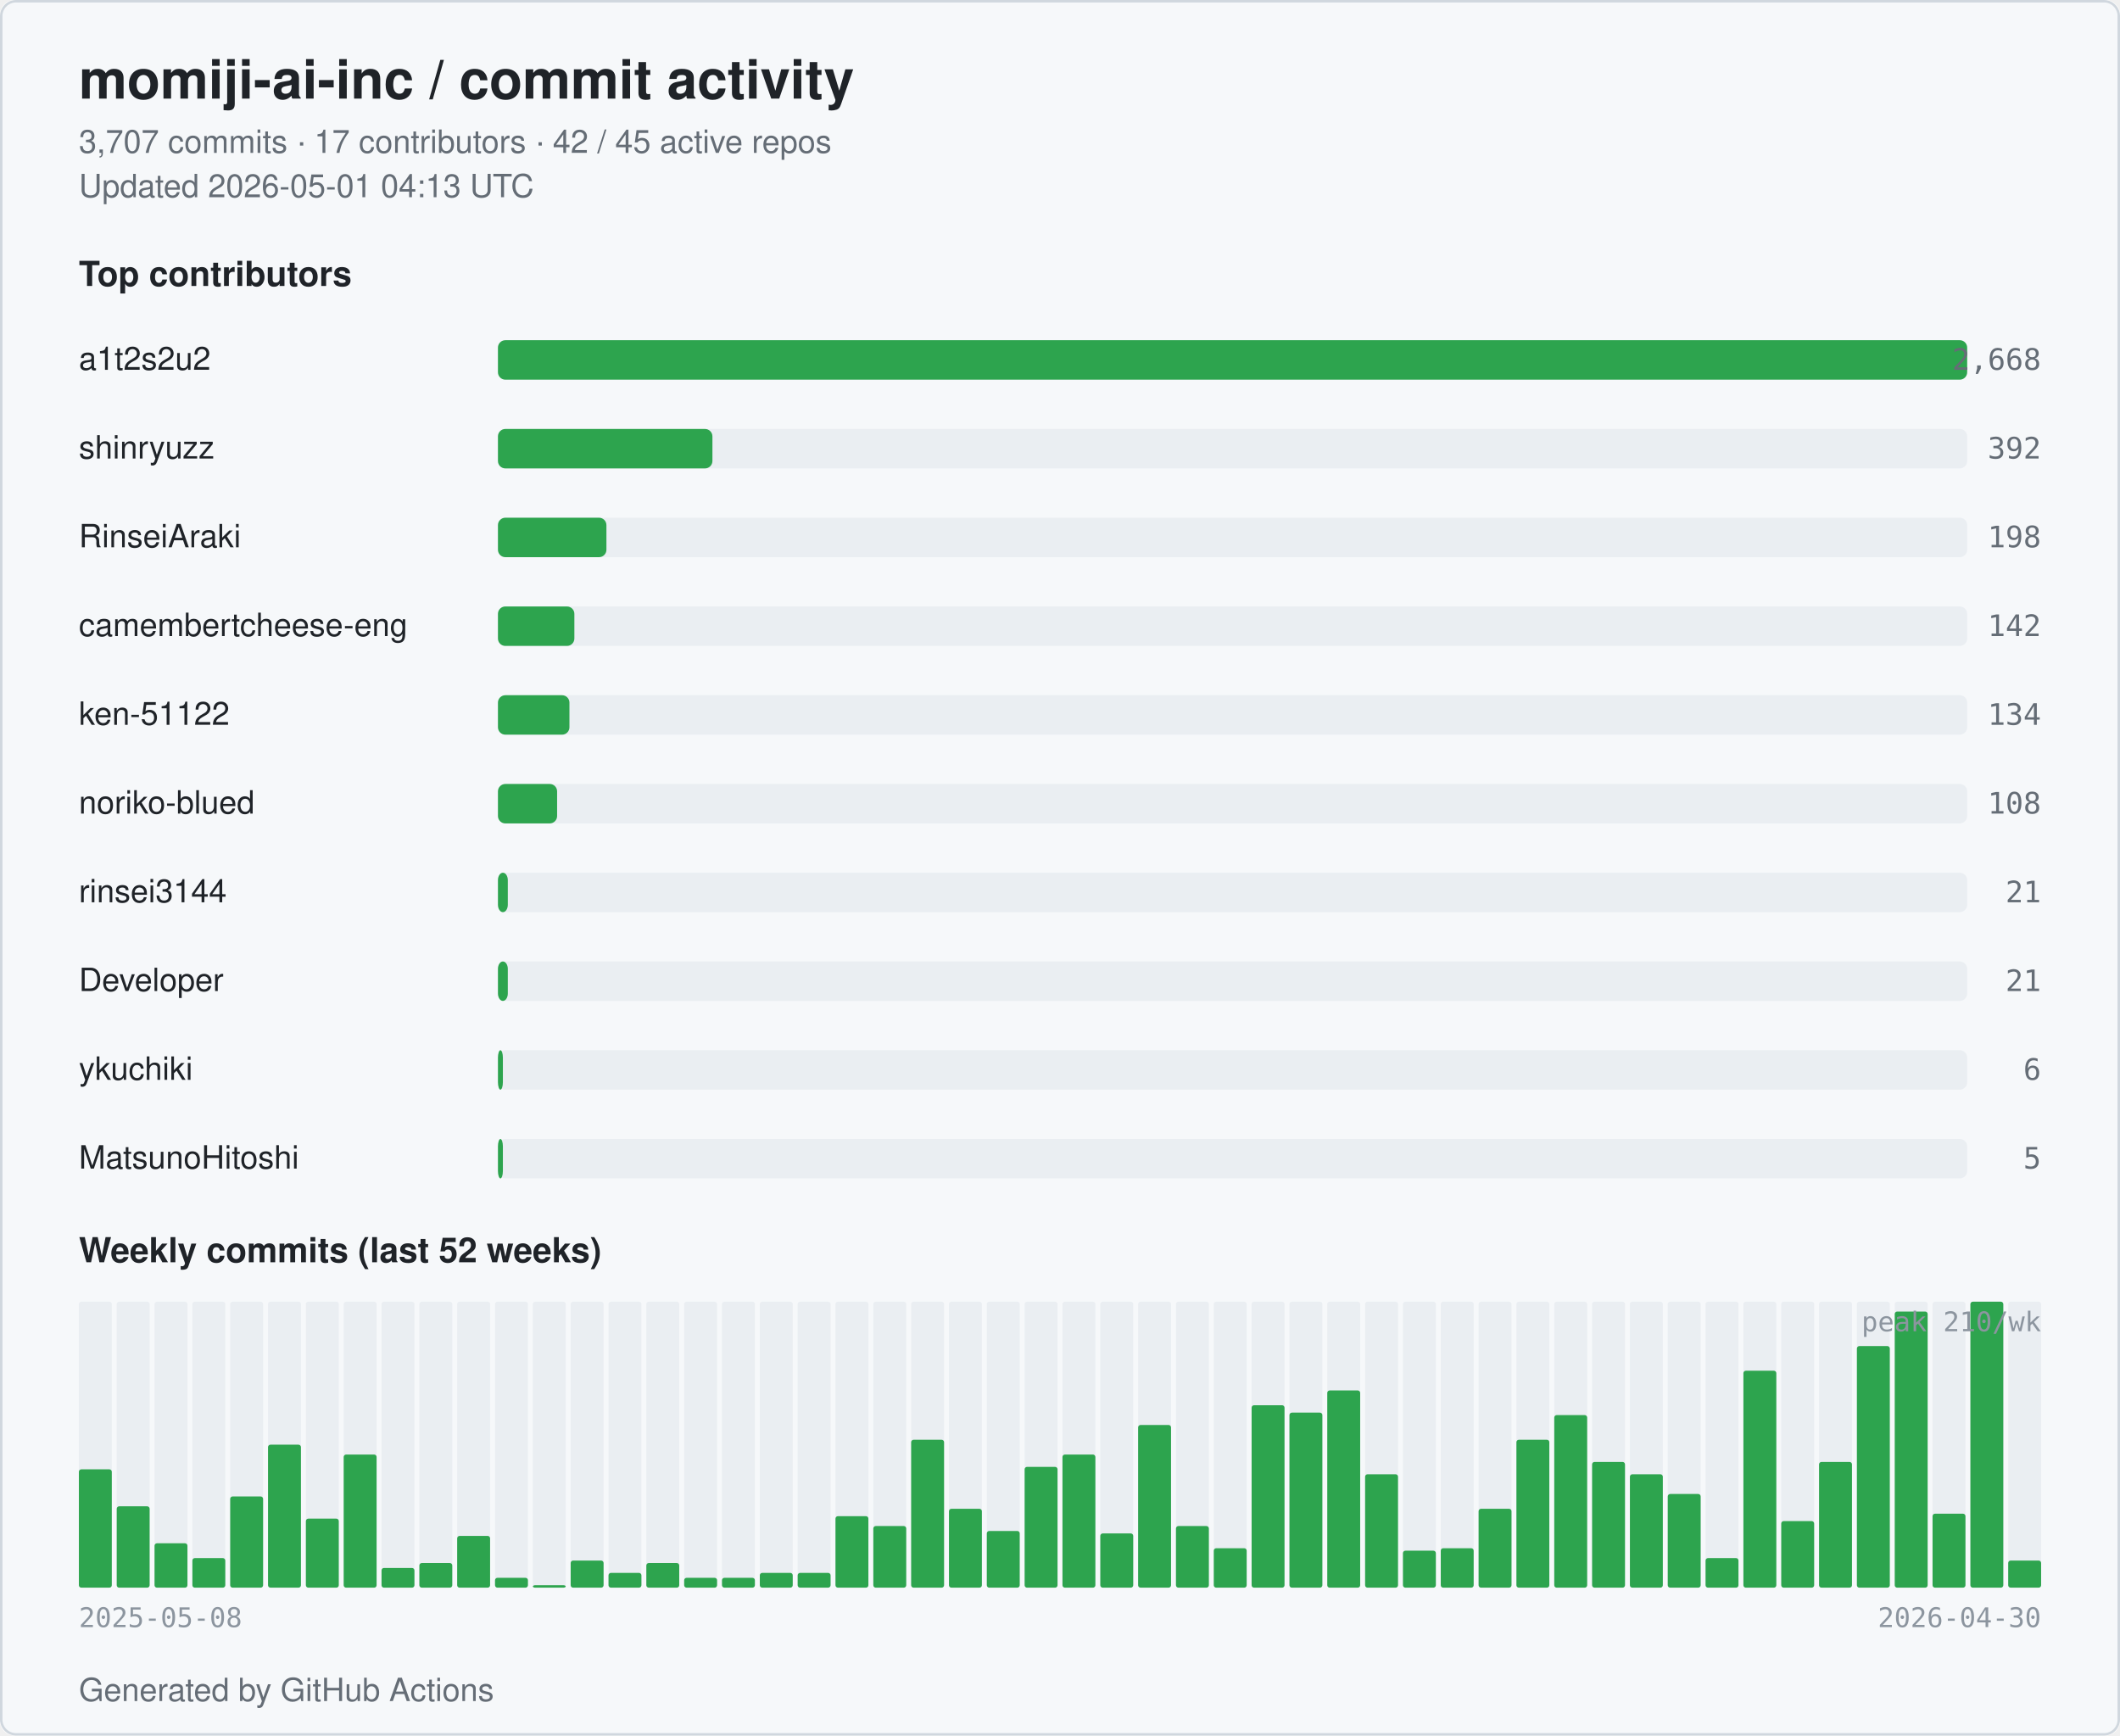
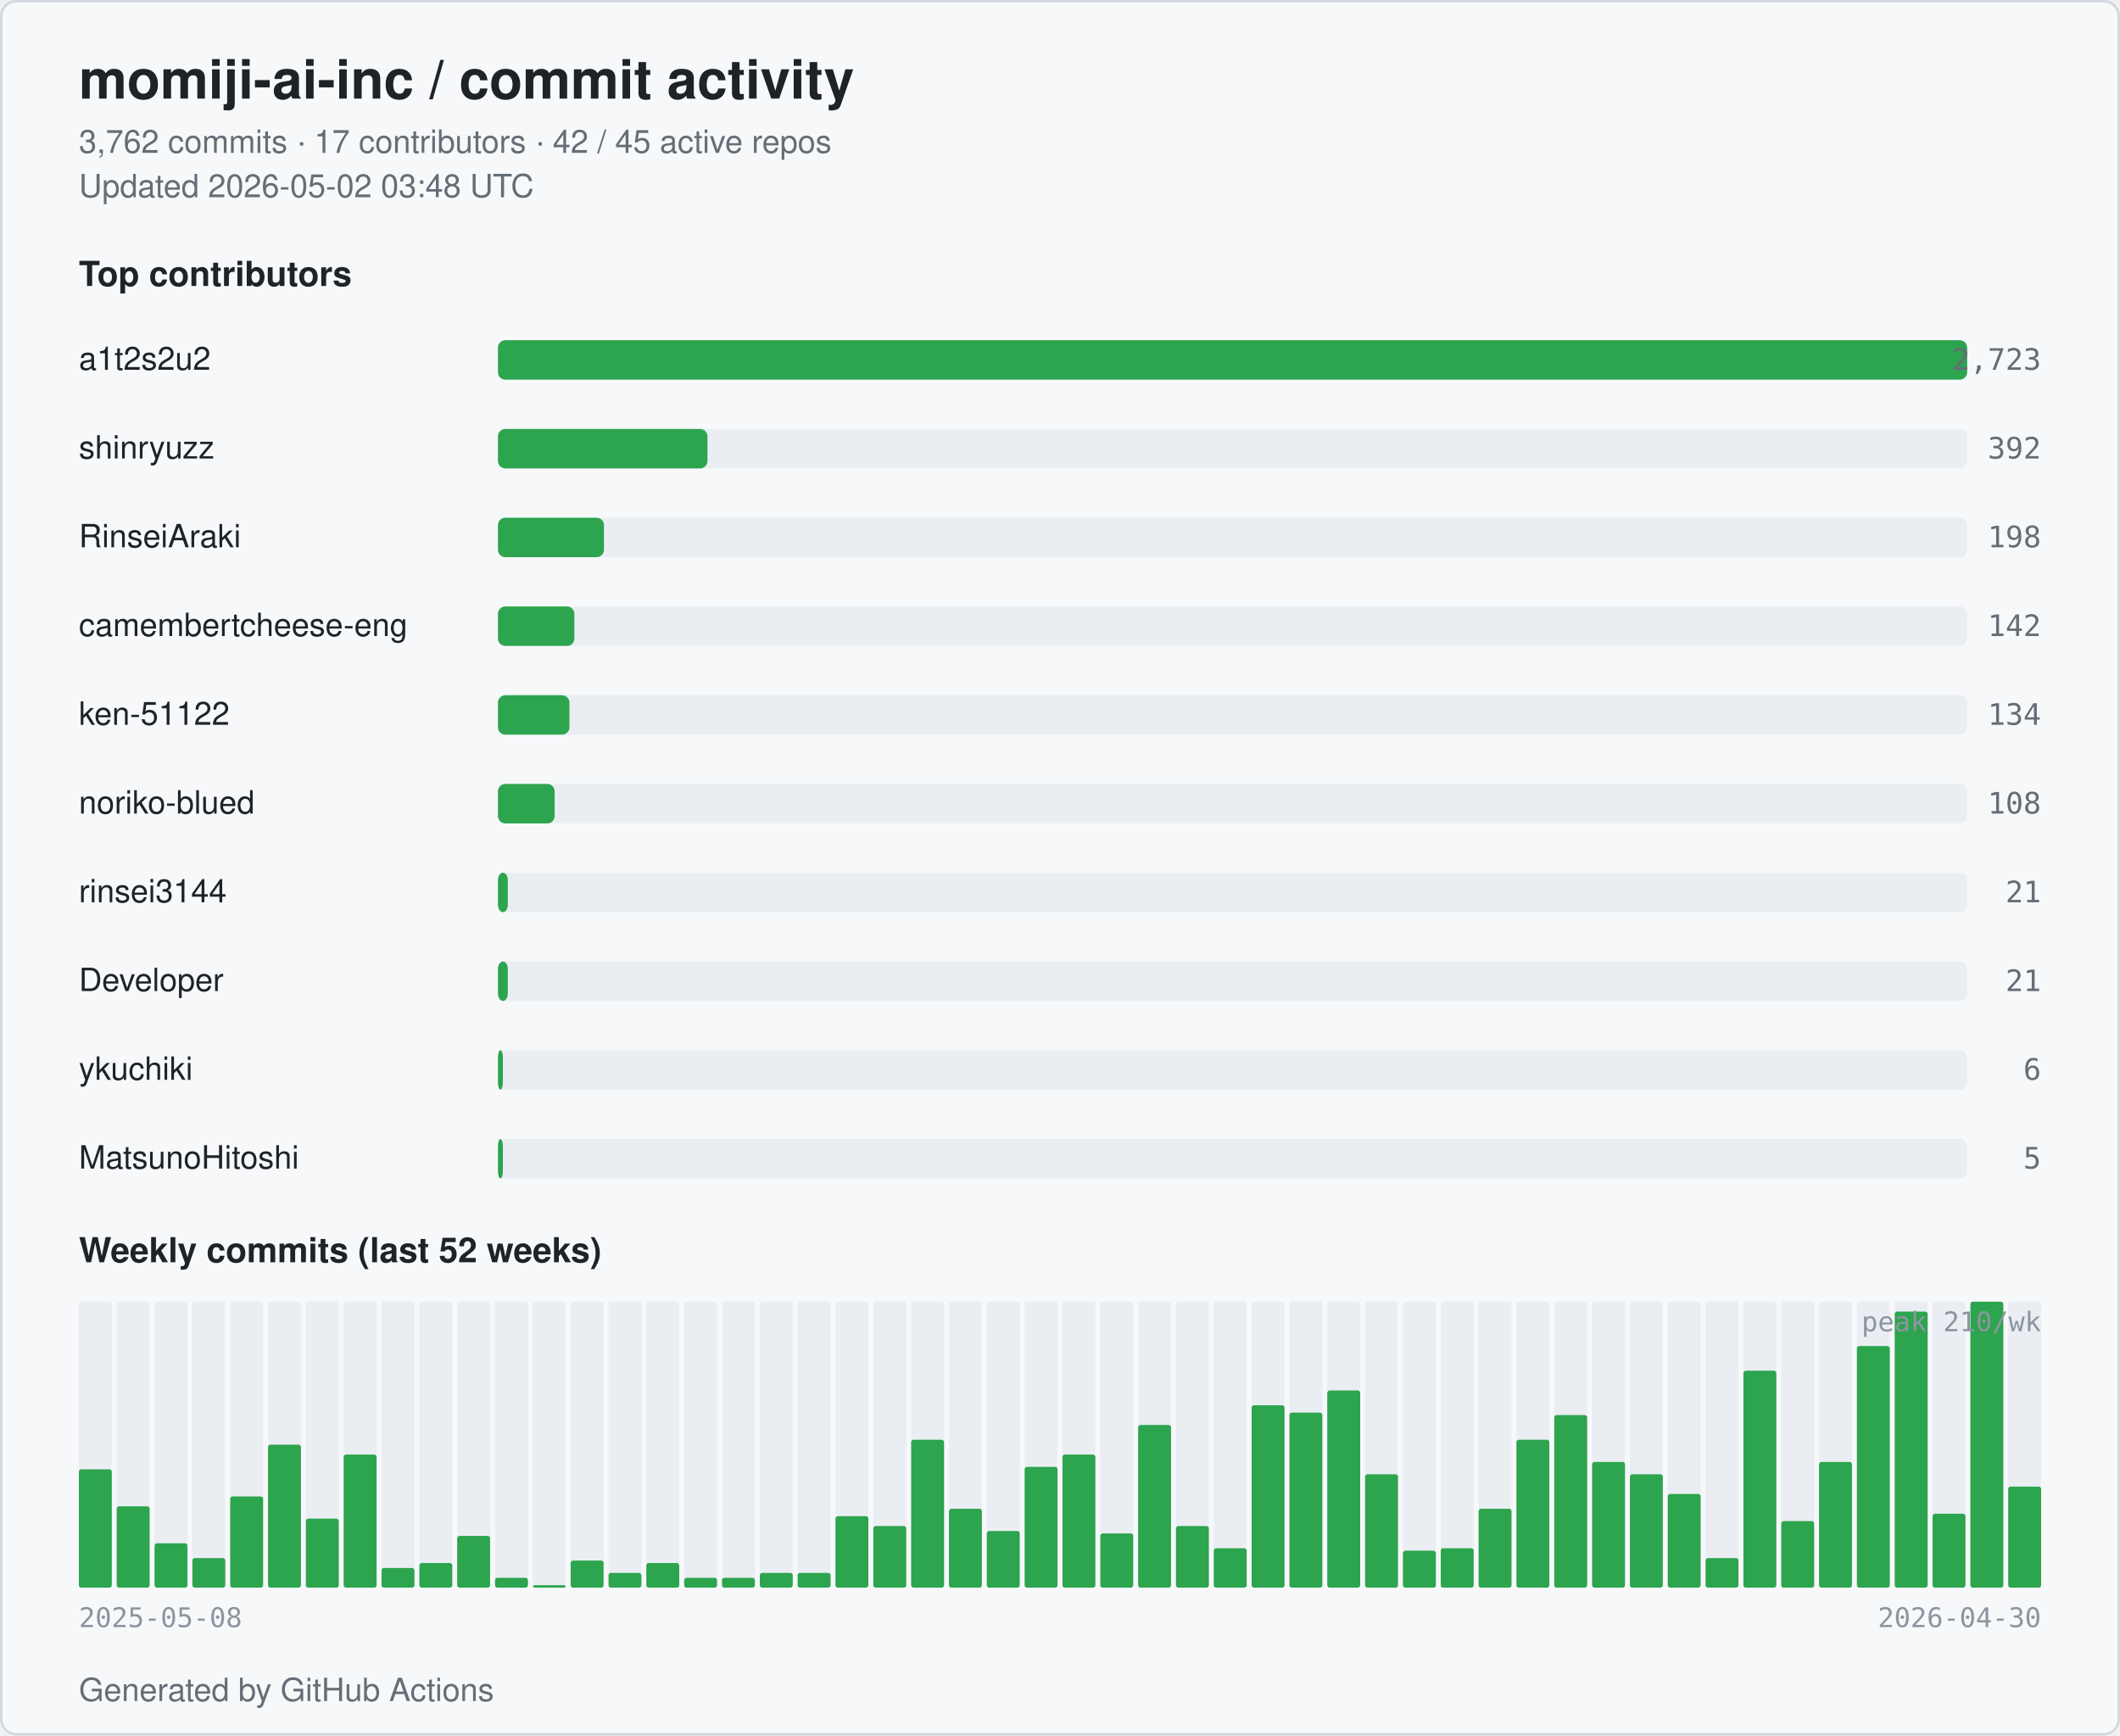
<svg xmlns="http://www.w3.org/2000/svg" width="860" height="704" viewBox="0 0 860 704" role="img" aria-label="momiji-ai-inc commit activity">
  <style>
  .bg { fill: #ffffff; }
  .card { fill: #f6f8fa; stroke: #d0d7de; }
  .title { fill: #1f2328; font: 600 22px -apple-system, BlinkMacSystemFont, "Segoe UI", Helvetica, Arial, sans-serif; }
  .subtitle { fill: #656d76; font: 400 13px -apple-system, BlinkMacSystemFont, "Segoe UI", Helvetica, Arial, sans-serif; }
  .section { fill: #1f2328; font: 600 14px -apple-system, BlinkMacSystemFont, "Segoe UI", Helvetica, Arial, sans-serif; }
  .name { fill: #1f2328; font: 500 13px -apple-system, BlinkMacSystemFont, "Segoe UI", Helvetica, Arial, sans-serif; }
  .count { fill: #656d76; font: 500 12px ui-monospace, SFMono-Regular, Menlo, monospace; }
  .axis { fill: #8c959f; font: 400 11px ui-monospace, SFMono-Regular, Menlo, monospace; }
  .bar { fill: #2da44e; }
  .bar-bg { fill: #eaeef2; }
  .week { fill: #2da44e; }
  .week-empty { fill: #eaeef2; }
  @media (prefers-color-scheme: dark) {
    .bg { fill: #0d1117; }
    .card { fill: #151b23; stroke: #30363d; }
    .title { fill: #e6edf3; }
    .subtitle { fill: #9198a1; }
    .section { fill: #e6edf3; }
    .name { fill: #e6edf3; }
    .count { fill: #9198a1; }
    .axis { fill: #6e7681; }
    .bar { fill: #3fb950; }
    .bar-bg { fill: #21262d; }
    .week { fill: #3fb950; }
    .week-empty { fill: #21262d; }
  }
</style>
  <rect class="bg" x="0" y="0" width="860" height="704" rx="6" />
  <rect class="card" x="0.5" y="0.5" width="859" height="703" rx="6" fill="none" />
  <text class="title" x="32" y="40">momiji-ai-inc / commit activity</text>
-   <text class="subtitle" x="32" y="62">3,707 commits · 17 contributors · 42 / 45 active repos</text>
-   <text class="subtitle" x="32" y="80">Updated 2026-05-01 04:13 UTC</text>
+   <text class="subtitle" x="32" y="62">3,762 commits · 17 contributors · 42 / 45 active repos</text>
+   <text class="subtitle" x="32" y="80">Updated 2026-05-02 03:48 UTC</text>
  <text class="section" x="32" y="116">Top contributors</text>
  <text class="name" x="32" y="150">a1t2s2u2</text>
  <rect class="bar-bg" x="202" y="138" width="596" height="16" rx="3" />
  <rect class="bar" x="202" y="138" width="596" height="16" rx="3" />
-   <text class="count" x="828" y="150" text-anchor="end">2,668</text>
+   <text class="count" x="828" y="150" text-anchor="end">2,723</text>
  <text class="name" x="32" y="186">shinryuzz</text>
  <rect class="bar-bg" x="202" y="174" width="596" height="16" rx="3" />
-   <rect class="bar" x="202" y="174" width="87" height="16" rx="3" />
+   <rect class="bar" x="202" y="174" width="85" height="16" rx="3" />
  <text class="count" x="828" y="186" text-anchor="end">392</text>
  <text class="name" x="32" y="222">RinseiAraki</text>
  <rect class="bar-bg" x="202" y="210" width="596" height="16" rx="3" />
-   <rect class="bar" x="202" y="210" width="44" height="16" rx="3" />
+   <rect class="bar" x="202" y="210" width="43" height="16" rx="3" />
  <text class="count" x="828" y="222" text-anchor="end">198</text>
  <text class="name" x="32" y="258" textLength="160" lengthAdjust="spacingAndGlyphs">camembertcheese-eng</text>
  <rect class="bar-bg" x="202" y="246" width="596" height="16" rx="3" />
  <rect class="bar" x="202" y="246" width="31" height="16" rx="3" />
  <text class="count" x="828" y="258" text-anchor="end">142</text>
  <text class="name" x="32" y="294">ken-51122</text>
  <rect class="bar-bg" x="202" y="282" width="596" height="16" rx="3" />
  <rect class="bar" x="202" y="282" width="29" height="16" rx="3" />
  <text class="count" x="828" y="294" text-anchor="end">134</text>
  <text class="name" x="32" y="330">noriko-blued</text>
  <rect class="bar-bg" x="202" y="318" width="596" height="16" rx="3" />
-   <rect class="bar" x="202" y="318" width="24" height="16" rx="3" />
+   <rect class="bar" x="202" y="318" width="23" height="16" rx="3" />
  <text class="count" x="828" y="330" text-anchor="end">108</text>
  <text class="name" x="32" y="366">rinsei3144</text>
  <rect class="bar-bg" x="202" y="354" width="596" height="16" rx="3" />
  <rect class="bar" x="202" y="354" width="4" height="16" rx="3" />
  <text class="count" x="828" y="366" text-anchor="end">21</text>
  <text class="name" x="32" y="402">Developer</text>
  <rect class="bar-bg" x="202" y="390" width="596" height="16" rx="3" />
  <rect class="bar" x="202" y="390" width="4" height="16" rx="3" />
  <text class="count" x="828" y="402" text-anchor="end">21</text>
  <text class="name" x="32" y="438">ykuchiki</text>
  <rect class="bar-bg" x="202" y="426" width="596" height="16" rx="3" />
  <rect class="bar" x="202" y="426" width="2" height="16" rx="3" />
  <text class="count" x="828" y="438" text-anchor="end">6</text>
  <text class="name" x="32" y="474">MatsunoHitoshi</text>
  <rect class="bar-bg" x="202" y="462" width="596" height="16" rx="3" />
  <rect class="bar" x="202" y="462" width="2" height="16" rx="3" />
  <text class="count" x="828" y="474" text-anchor="end">5</text>
  <text class="section" x="32" y="512">Weekly commits (last 52 weeks)</text>
  <rect class="week-empty" x="32.00" y="528" width="13.35" height="116" rx="1" />
  <rect class="week" x="32.00" y="596" width="13.35" height="48" rx="1" />
  <rect class="week-empty" x="47.35" y="528" width="13.35" height="116" rx="1" />
  <rect class="week" x="47.35" y="611" width="13.35" height="33" rx="1" />
  <rect class="week-empty" x="62.69" y="528" width="13.35" height="116" rx="1" />
  <rect class="week" x="62.69" y="626" width="13.35" height="18" rx="1" />
  <rect class="week-empty" x="78.04" y="528" width="13.35" height="116" rx="1" />
  <rect class="week" x="78.04" y="632" width="13.35" height="12" rx="1" />
  <rect class="week-empty" x="93.38" y="528" width="13.35" height="116" rx="1" />
  <rect class="week" x="93.38" y="607" width="13.35" height="37" rx="1" />
  <rect class="week-empty" x="108.73" y="528" width="13.35" height="116" rx="1" />
  <rect class="week" x="108.73" y="586" width="13.35" height="58" rx="1" />
  <rect class="week-empty" x="124.08" y="528" width="13.35" height="116" rx="1" />
  <rect class="week" x="124.08" y="616" width="13.35" height="28" rx="1" />
  <rect class="week-empty" x="139.42" y="528" width="13.35" height="116" rx="1" />
  <rect class="week" x="139.42" y="590" width="13.35" height="54" rx="1" />
  <rect class="week-empty" x="154.77" y="528" width="13.35" height="116" rx="1" />
  <rect class="week" x="154.77" y="636" width="13.35" height="8" rx="1" />
  <rect class="week-empty" x="170.12" y="528" width="13.35" height="116" rx="1" />
  <rect class="week" x="170.12" y="634" width="13.35" height="10" rx="1" />
  <rect class="week-empty" x="185.46" y="528" width="13.35" height="116" rx="1" />
  <rect class="week" x="185.46" y="623" width="13.35" height="21" rx="1" />
  <rect class="week-empty" x="200.81" y="528" width="13.35" height="116" rx="1" />
  <rect class="week" x="200.81" y="640" width="13.35" height="4" rx="1" />
  <rect class="week-empty" x="216.15" y="528" width="13.35" height="116" rx="1" />
  <rect class="week" x="216.15" y="643" width="13.35" height="1" rx="1" />
  <rect class="week-empty" x="231.50" y="528" width="13.35" height="116" rx="1" />
  <rect class="week" x="231.50" y="633" width="13.35" height="11" rx="1" />
  <rect class="week-empty" x="246.85" y="528" width="13.35" height="116" rx="1" />
  <rect class="week" x="246.85" y="638" width="13.35" height="6" rx="1" />
  <rect class="week-empty" x="262.19" y="528" width="13.35" height="116" rx="1" />
  <rect class="week" x="262.19" y="634" width="13.35" height="10" rx="1" />
  <rect class="week-empty" x="277.54" y="528" width="13.35" height="116" rx="1" />
  <rect class="week" x="277.54" y="640" width="13.35" height="4" rx="1" />
  <rect class="week-empty" x="292.88" y="528" width="13.35" height="116" rx="1" />
  <rect class="week" x="292.88" y="640" width="13.35" height="4" rx="1" />
  <rect class="week-empty" x="308.23" y="528" width="13.35" height="116" rx="1" />
  <rect class="week" x="308.23" y="638" width="13.35" height="6" rx="1" />
  <rect class="week-empty" x="323.58" y="528" width="13.35" height="116" rx="1" />
  <rect class="week" x="323.58" y="638" width="13.35" height="6" rx="1" />
  <rect class="week-empty" x="338.92" y="528" width="13.35" height="116" rx="1" />
  <rect class="week" x="338.92" y="615" width="13.35" height="29" rx="1" />
  <rect class="week-empty" x="354.27" y="528" width="13.35" height="116" rx="1" />
  <rect class="week" x="354.27" y="619" width="13.35" height="25" rx="1" />
  <rect class="week-empty" x="369.62" y="528" width="13.35" height="116" rx="1" />
  <rect class="week" x="369.62" y="584" width="13.35" height="60" rx="1" />
  <rect class="week-empty" x="384.96" y="528" width="13.35" height="116" rx="1" />
  <rect class="week" x="384.96" y="612" width="13.35" height="32" rx="1" />
  <rect class="week-empty" x="400.31" y="528" width="13.35" height="116" rx="1" />
  <rect class="week" x="400.31" y="621" width="13.35" height="23" rx="1" />
  <rect class="week-empty" x="415.65" y="528" width="13.35" height="116" rx="1" />
  <rect class="week" x="415.65" y="595" width="13.35" height="49" rx="1" />
  <rect class="week-empty" x="431.00" y="528" width="13.35" height="116" rx="1" />
  <rect class="week" x="431.00" y="590" width="13.35" height="54" rx="1" />
  <rect class="week-empty" x="446.35" y="528" width="13.35" height="116" rx="1" />
  <rect class="week" x="446.35" y="622" width="13.35" height="22" rx="1" />
  <rect class="week-empty" x="461.69" y="528" width="13.35" height="116" rx="1" />
  <rect class="week" x="461.69" y="578" width="13.35" height="66" rx="1" />
  <rect class="week-empty" x="477.04" y="528" width="13.35" height="116" rx="1" />
  <rect class="week" x="477.04" y="619" width="13.35" height="25" rx="1" />
  <rect class="week-empty" x="492.38" y="528" width="13.35" height="116" rx="1" />
  <rect class="week" x="492.38" y="628" width="13.35" height="16" rx="1" />
  <rect class="week-empty" x="507.73" y="528" width="13.35" height="116" rx="1" />
  <rect class="week" x="507.73" y="570" width="13.35" height="74" rx="1" />
  <rect class="week-empty" x="523.08" y="528" width="13.35" height="116" rx="1" />
  <rect class="week" x="523.08" y="573" width="13.35" height="71" rx="1" />
  <rect class="week-empty" x="538.42" y="528" width="13.35" height="116" rx="1" />
  <rect class="week" x="538.42" y="564" width="13.35" height="80" rx="1" />
  <rect class="week-empty" x="553.77" y="528" width="13.35" height="116" rx="1" />
  <rect class="week" x="553.77" y="598" width="13.35" height="46" rx="1" />
  <rect class="week-empty" x="569.12" y="528" width="13.35" height="116" rx="1" />
  <rect class="week" x="569.12" y="629" width="13.35" height="15" rx="1" />
  <rect class="week-empty" x="584.46" y="528" width="13.35" height="116" rx="1" />
  <rect class="week" x="584.46" y="628" width="13.35" height="16" rx="1" />
  <rect class="week-empty" x="599.81" y="528" width="13.35" height="116" rx="1" />
  <rect class="week" x="599.81" y="612" width="13.35" height="32" rx="1" />
  <rect class="week-empty" x="615.15" y="528" width="13.35" height="116" rx="1" />
  <rect class="week" x="615.15" y="584" width="13.35" height="60" rx="1" />
  <rect class="week-empty" x="630.50" y="528" width="13.35" height="116" rx="1" />
  <rect class="week" x="630.50" y="574" width="13.35" height="70" rx="1" />
  <rect class="week-empty" x="645.85" y="528" width="13.35" height="116" rx="1" />
  <rect class="week" x="645.85" y="593" width="13.35" height="51" rx="1" />
  <rect class="week-empty" x="661.19" y="528" width="13.35" height="116" rx="1" />
  <rect class="week" x="661.19" y="598" width="13.35" height="46" rx="1" />
  <rect class="week-empty" x="676.54" y="528" width="13.35" height="116" rx="1" />
  <rect class="week" x="676.54" y="606" width="13.35" height="38" rx="1" />
  <rect class="week-empty" x="691.88" y="528" width="13.35" height="116" rx="1" />
  <rect class="week" x="691.88" y="632" width="13.35" height="12" rx="1" />
  <rect class="week-empty" x="707.23" y="528" width="13.35" height="116" rx="1" />
  <rect class="week" x="707.23" y="556" width="13.35" height="88" rx="1" />
  <rect class="week-empty" x="722.58" y="528" width="13.35" height="116" rx="1" />
  <rect class="week" x="722.58" y="617" width="13.35" height="27" rx="1" />
  <rect class="week-empty" x="737.92" y="528" width="13.35" height="116" rx="1" />
  <rect class="week" x="737.92" y="593" width="13.35" height="51" rx="1" />
  <rect class="week-empty" x="753.27" y="528" width="13.35" height="116" rx="1" />
  <rect class="week" x="753.27" y="546" width="13.35" height="98" rx="1" />
  <rect class="week-empty" x="768.62" y="528" width="13.35" height="116" rx="1" />
  <rect class="week" x="768.62" y="532" width="13.35" height="112" rx="1" />
  <rect class="week-empty" x="783.96" y="528" width="13.35" height="116" rx="1" />
  <rect class="week" x="783.96" y="614" width="13.35" height="30" rx="1" />
  <rect class="week-empty" x="799.31" y="528" width="13.35" height="116" rx="1" />
  <rect class="week" x="799.31" y="528" width="13.35" height="116" rx="1" />
  <rect class="week-empty" x="814.65" y="528" width="13.35" height="116" rx="1" />
-   <rect class="week" x="814.65" y="633" width="13.35" height="11" rx="1" />
+   <rect class="week" x="814.65" y="603" width="13.35" height="41" rx="1" />
  <text class="axis" x="32" y="660">2025-05-08</text>
  <text class="axis" x="828" y="660" text-anchor="end">2026-04-30</text>
  <text class="axis" x="828" y="540" text-anchor="end">peak 210/wk</text>
  <text class="subtitle" x="32" y="690">Generated by GitHub Actions</text>
</svg>
